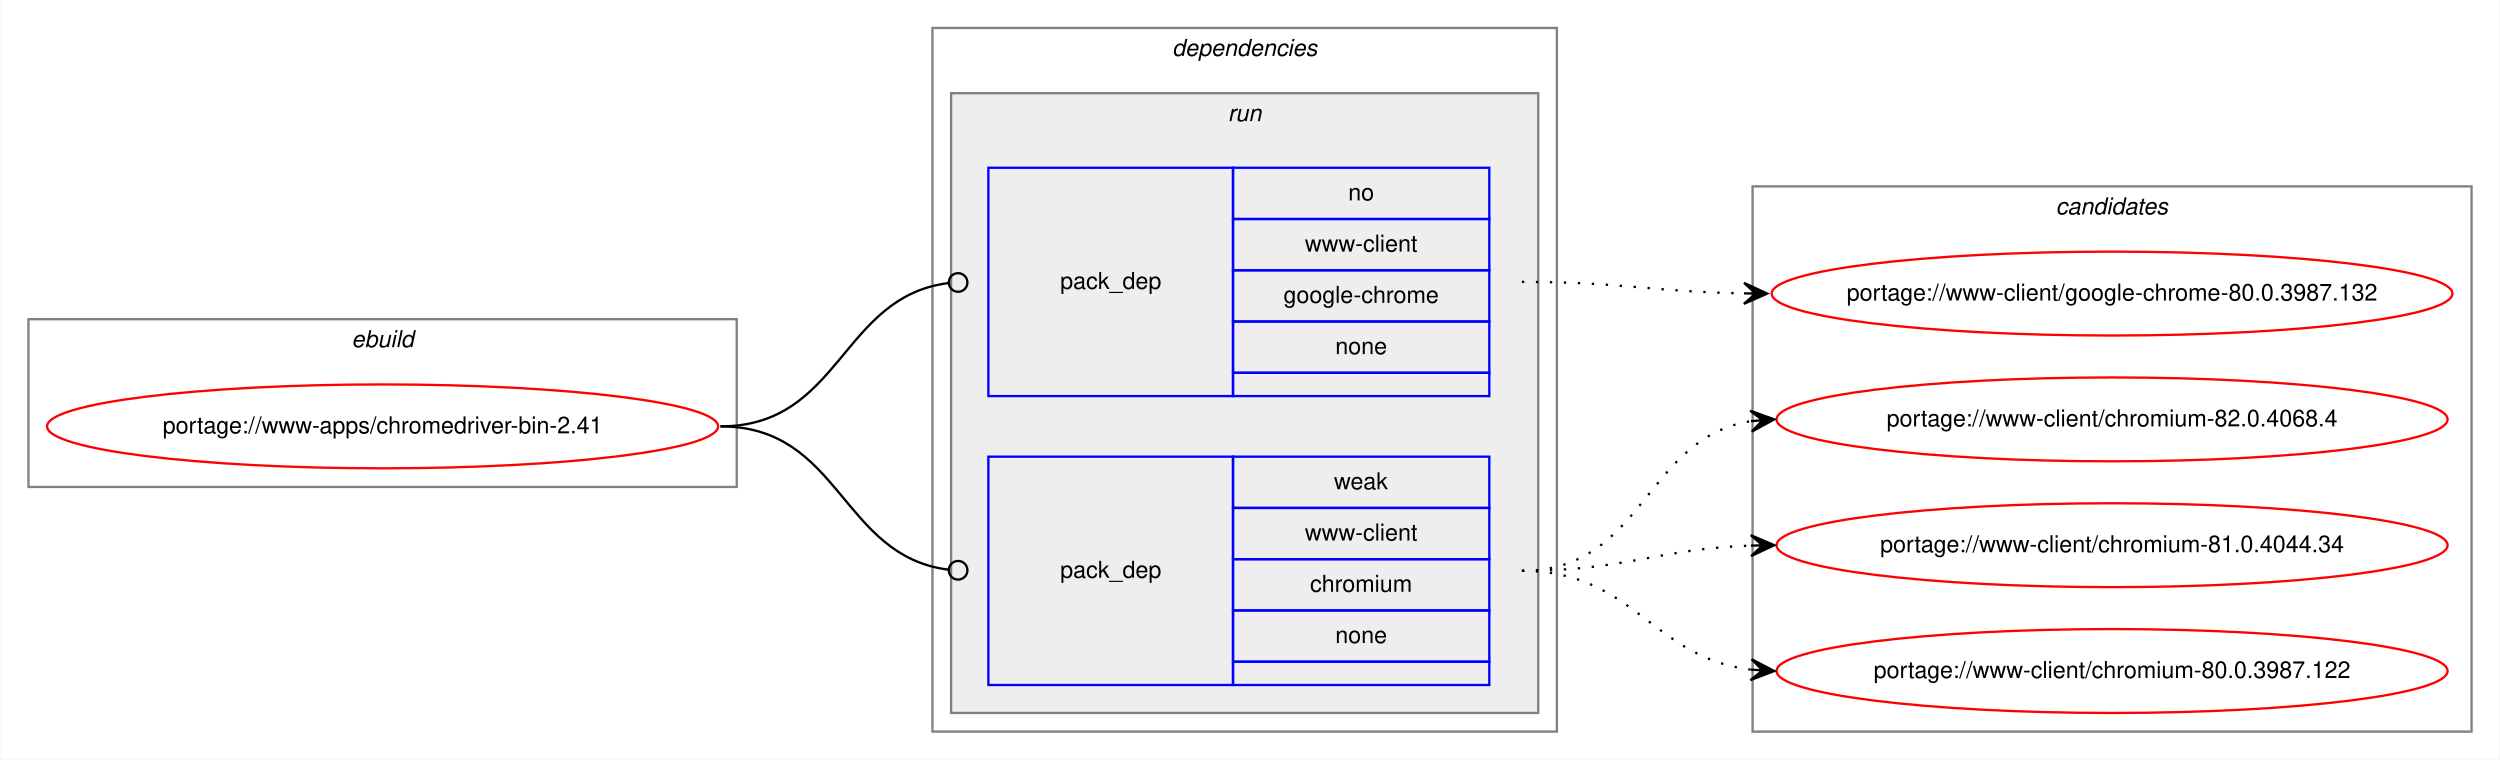
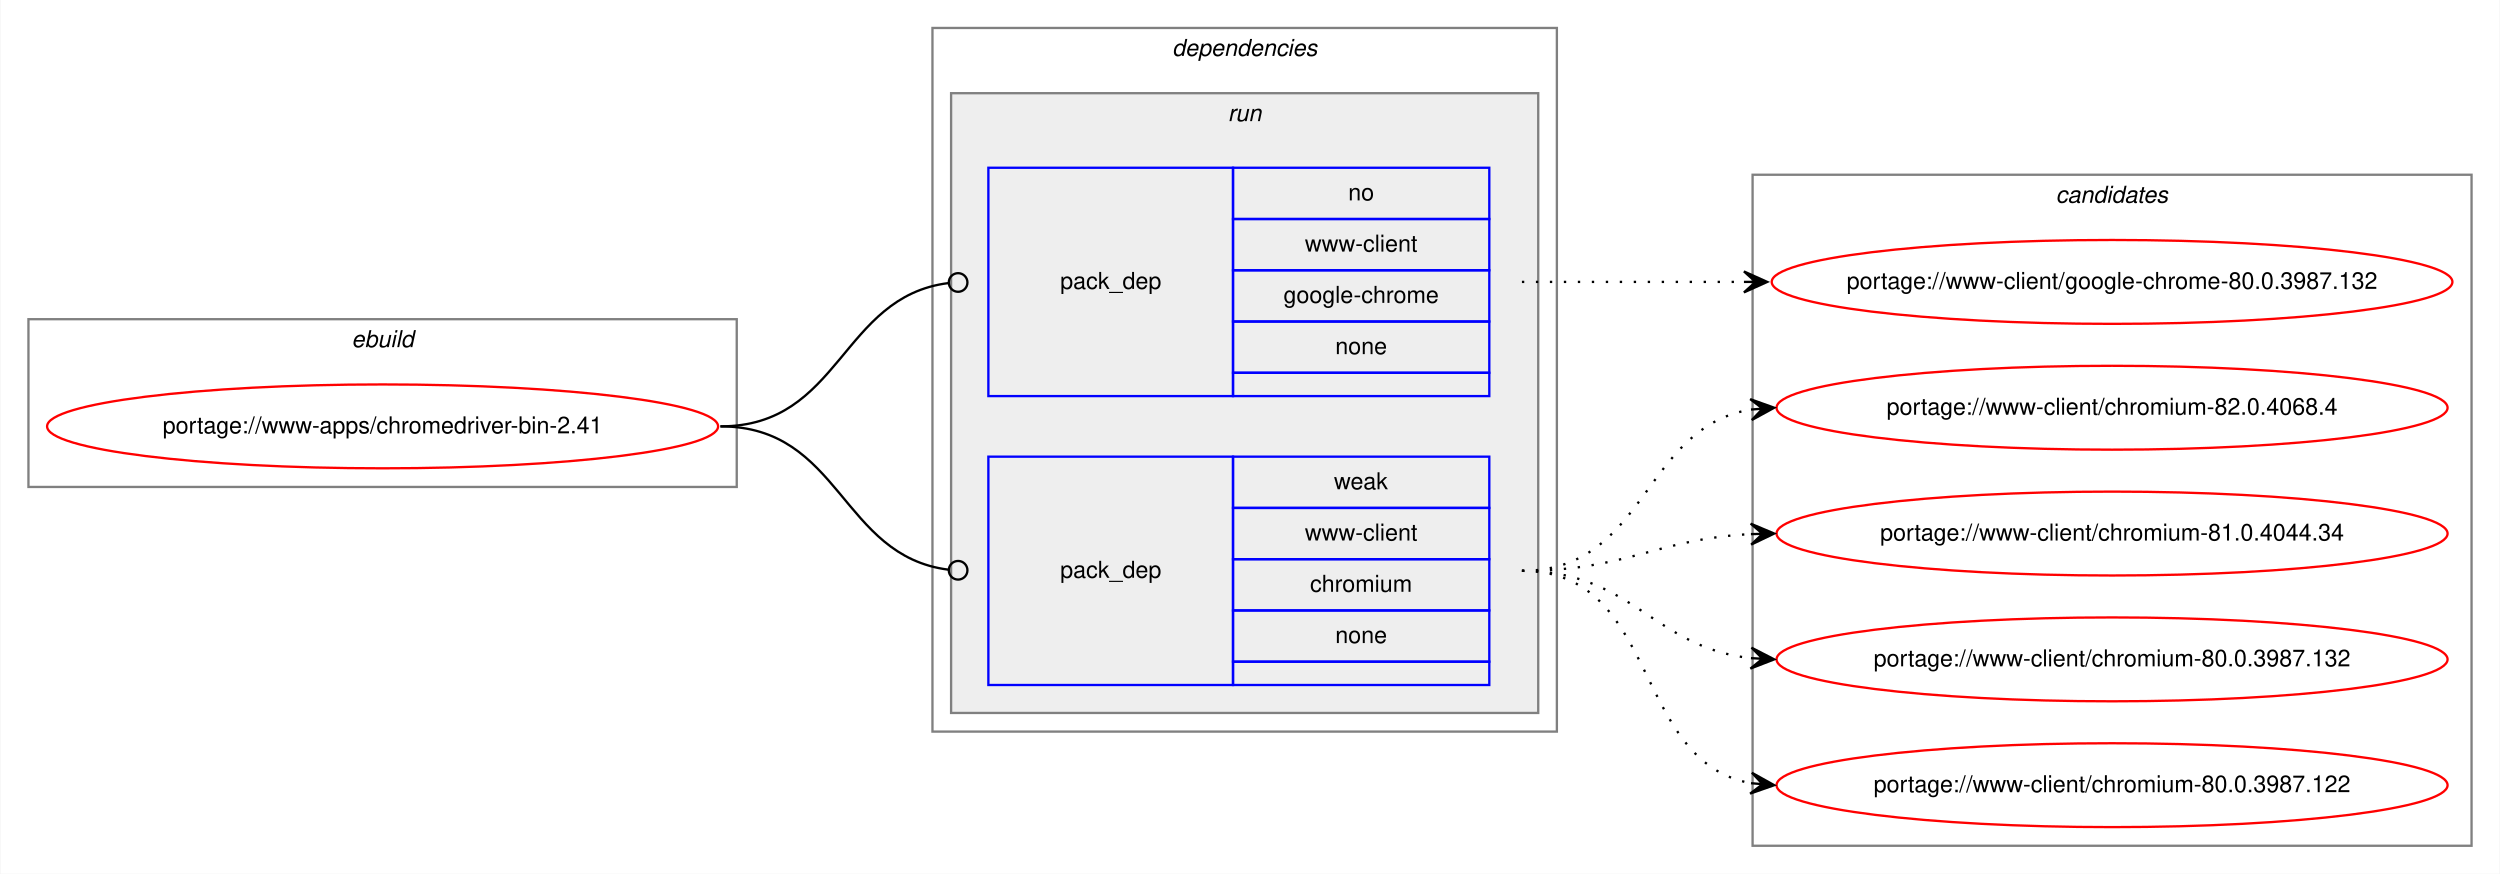
- <svg xmlns="http://www.w3.org/2000/svg" xmlns:xlink="http://www.w3.org/1999/xlink" width="1073pt" height="326pt" viewBox="0.00 0.00 1072.58 326.00">
-   <g id="graph0" class="graph" transform="scale(1 1) rotate(0) translate(4 322)">
-     <polygon fill="white" stroke="transparent" points="-4,4 -4,-322 1068.58,-322 1068.58,4 -4,4" />
+ <svg xmlns="http://www.w3.org/2000/svg" xmlns:xlink="http://www.w3.org/1999/xlink" width="1073pt" height="375pt" viewBox="0.00 0.00 1072.58 375.00">
+   <g id="graph0" class="graph" transform="scale(1 1) rotate(0) translate(4 371)">
+     <polygon fill="white" stroke="transparent" points="-4,4 -4,-371 1068.58,-371 1068.58,4 -4,4" />
    <g id="clust1" class="cluster">
-       <polygon fill="none" stroke="gray" points="8,-113 8,-185 312,-185 312,-113 8,-113" />
-       <text text-anchor="start" x="146.66" y="-173" font-family="Helvetica,sans-Serif" font-style="italic" font-size="10.00">ebuild</text>
+       <polygon fill="none" stroke="gray" points="8,-162 8,-234 312,-234 312,-162 8,-162" />
+       <text text-anchor="start" x="146.66" y="-222" font-family="Helvetica,sans-Serif" font-style="italic" font-size="10.00">ebuild</text>
    </g>
    <g id="clust2" class="cluster">
-       <polygon fill="none" stroke="gray" points="396,-8 396,-310 664,-310 664,-8 396,-8" />
-       <text text-anchor="start" x="498.88" y="-298" font-family="Helvetica,sans-Serif" font-style="italic" font-size="10.00">dependencies</text>
+       <polygon fill="none" stroke="gray" points="396,-57 396,-359 664,-359 664,-57 396,-57" />
+       <text text-anchor="start" x="498.88" y="-347" font-family="Helvetica,sans-Serif" font-style="italic" font-size="10.00">dependencies</text>
    </g>
    <g id="clust5" class="cluster">
-       <polygon fill="#eeeeee" stroke="gray" points="404,-16 404,-282 656,-282 656,-16 404,-16" />
-       <text text-anchor="start" x="522.78" y="-270" font-family="Helvetica,sans-Serif" font-style="italic" font-size="10.00">run</text>
+       <polygon fill="#eeeeee" stroke="gray" points="404,-65 404,-331 656,-331 656,-65 404,-65" />
+       <text text-anchor="start" x="522.78" y="-319" font-family="Helvetica,sans-Serif" font-style="italic" font-size="10.00">run</text>
    </g>
    <g id="clust8" class="cluster">
-       <polygon fill="none" stroke="gray" points="748,-8 748,-242 1056.58,-242 1056.58,-8 748,-8" />
-       <text text-anchor="start" x="878.11" y="-230" font-family="Helvetica,sans-Serif" font-style="italic" font-size="10.00">candidates</text>
+       <polygon fill="none" stroke="gray" points="748,-8 748,-296 1056.58,-296 1056.58,-8 748,-8" />
+       <text text-anchor="start" x="878.11" y="-284" font-family="Helvetica,sans-Serif" font-style="italic" font-size="10.00">candidates</text>
    </g>
    <g id="node1" class="node">
      <g id="a_node1">
        <a xlink:href="../www-apps/chromedriver-bin-2.41.svg" xlink:title="portage://www-apps/chromedriver-bin-2.41">
-           <ellipse fill="none" stroke="red" cx="160" cy="-139" rx="144" ry="18" />
-           <text text-anchor="middle" x="160" y="-136" font-family="Helvetica,sans-Serif" font-size="10.00">portage://www-apps/chromedriver-bin-2.41</text>
+           <ellipse fill="none" stroke="red" cx="160" cy="-188" rx="144" ry="18" />
+           <text text-anchor="middle" x="160" y="-185" font-family="Helvetica,sans-Serif" font-size="10.00">portage://www-apps/chromedriver-bin-2.41</text>
        </a>
      </g>
    </g>
    <g id="node2" class="node">
-       <polygon fill="none" stroke="blue" points="420,-152 420,-250 525,-250 525,-152 420,-152" />
-       <text text-anchor="start" x="450.82" y="-198" font-family="Helvetica,sans-Serif" font-size="10.00">pack_dep</text>
-       <polygon fill="none" stroke="blue" points="525,-228 525,-250 635,-250 635,-228 525,-228" />
-       <text text-anchor="start" x="574.44" y="-236" font-family="Helvetica,sans-Serif" font-size="10.00">no</text>
-       <polygon fill="none" stroke="blue" points="525,-206 525,-228 635,-228 635,-206 525,-206" />
-       <text text-anchor="start" x="555.84" y="-214" font-family="Helvetica,sans-Serif" font-size="10.00">www-client</text>
-       <polygon fill="none" stroke="blue" points="525,-184 525,-206 635,-206 635,-184 525,-184" />
-       <text text-anchor="start" x="546.66" y="-192" font-family="Helvetica,sans-Serif" font-size="10.00">google-chrome</text>
-       <polygon fill="none" stroke="blue" points="525,-162 525,-184 635,-184 635,-162 525,-162" />
-       <text text-anchor="start" x="568.88" y="-170" font-family="Helvetica,sans-Serif" font-size="10.00">none</text>
-       <polygon fill="none" stroke="blue" points="525,-152 525,-162 635,-162 635,-152 525,-152" />
+       <polygon fill="none" stroke="blue" points="420,-201 420,-299 525,-299 525,-201 420,-201" />
+       <text text-anchor="start" x="450.82" y="-247" font-family="Helvetica,sans-Serif" font-size="10.00">pack_dep</text>
+       <polygon fill="none" stroke="blue" points="525,-277 525,-299 635,-299 635,-277 525,-277" />
+       <text text-anchor="start" x="574.44" y="-285" font-family="Helvetica,sans-Serif" font-size="10.00">no</text>
+       <polygon fill="none" stroke="blue" points="525,-255 525,-277 635,-277 635,-255 525,-255" />
+       <text text-anchor="start" x="555.84" y="-263" font-family="Helvetica,sans-Serif" font-size="10.00">www-client</text>
+       <polygon fill="none" stroke="blue" points="525,-233 525,-255 635,-255 635,-233 525,-233" />
+       <text text-anchor="start" x="546.66" y="-241" font-family="Helvetica,sans-Serif" font-size="10.00">google-chrome</text>
+       <polygon fill="none" stroke="blue" points="525,-211 525,-233 635,-233 635,-211 525,-211" />
+       <text text-anchor="start" x="568.88" y="-219" font-family="Helvetica,sans-Serif" font-size="10.00">none</text>
+       <polygon fill="none" stroke="blue" points="525,-201 525,-211 635,-211 635,-201 525,-201" />
    </g>
    <g id="edge1" class="edge">
-       <path fill="none" stroke="black" d="M305,-139C356.7,-139 356.59,-194.63 402.83,-200.5" />
-       <ellipse fill="none" stroke="black" cx="407.01" cy="-200.76" rx="4" ry="4" />
+       <path fill="none" stroke="black" d="M305,-188C356.7,-188 356.59,-243.63 402.83,-249.5" />
+       <ellipse fill="none" stroke="black" cx="407.01" cy="-249.76" rx="4" ry="4" />
    </g>
    <g id="node3" class="node">
-       <polygon fill="none" stroke="blue" points="420,-28 420,-126 525,-126 525,-28 420,-28" />
-       <text text-anchor="start" x="450.82" y="-74" font-family="Helvetica,sans-Serif" font-size="10.00">pack_dep</text>
-       <polygon fill="none" stroke="blue" points="525,-104 525,-126 635,-126 635,-104 525,-104" />
-       <text text-anchor="start" x="568.33" y="-112" font-family="Helvetica,sans-Serif" font-size="10.00">weak</text>
-       <polygon fill="none" stroke="blue" points="525,-82 525,-104 635,-104 635,-82 525,-82" />
-       <text text-anchor="start" x="555.84" y="-90" font-family="Helvetica,sans-Serif" font-size="10.00">www-client</text>
-       <polygon fill="none" stroke="blue" points="525,-60 525,-82 635,-82 635,-60 525,-60" />
-       <text text-anchor="start" x="558.06" y="-68" font-family="Helvetica,sans-Serif" font-size="10.00">chromium</text>
-       <polygon fill="none" stroke="blue" points="525,-38 525,-60 635,-60 635,-38 525,-38" />
-       <text text-anchor="start" x="568.88" y="-46" font-family="Helvetica,sans-Serif" font-size="10.00">none</text>
-       <polygon fill="none" stroke="blue" points="525,-28 525,-38 635,-38 635,-28 525,-28" />
+       <polygon fill="none" stroke="blue" points="420,-77 420,-175 525,-175 525,-77 420,-77" />
+       <text text-anchor="start" x="450.82" y="-123" font-family="Helvetica,sans-Serif" font-size="10.00">pack_dep</text>
+       <polygon fill="none" stroke="blue" points="525,-153 525,-175 635,-175 635,-153 525,-153" />
+       <text text-anchor="start" x="568.33" y="-161" font-family="Helvetica,sans-Serif" font-size="10.00">weak</text>
+       <polygon fill="none" stroke="blue" points="525,-131 525,-153 635,-153 635,-131 525,-131" />
+       <text text-anchor="start" x="555.84" y="-139" font-family="Helvetica,sans-Serif" font-size="10.00">www-client</text>
+       <polygon fill="none" stroke="blue" points="525,-109 525,-131 635,-131 635,-109 525,-109" />
+       <text text-anchor="start" x="558.06" y="-117" font-family="Helvetica,sans-Serif" font-size="10.00">chromium</text>
+       <polygon fill="none" stroke="blue" points="525,-87 525,-109 635,-109 635,-87 525,-87" />
+       <text text-anchor="start" x="568.88" y="-95" font-family="Helvetica,sans-Serif" font-size="10.00">none</text>
+       <polygon fill="none" stroke="blue" points="525,-77 525,-87 635,-87 635,-77 525,-77" />
    </g>
    <g id="edge2" class="edge">
-       <path fill="none" stroke="black" d="M305,-139C356.7,-139 356.59,-83.37 402.83,-77.5" />
-       <ellipse fill="none" stroke="black" cx="407.01" cy="-77.24" rx="4" ry="4" />
+       <path fill="none" stroke="black" d="M305,-188C356.7,-188 356.59,-132.37 402.83,-126.5" />
+       <ellipse fill="none" stroke="black" cx="407.01" cy="-126.24" rx="4" ry="4" />
    </g>
    <g id="node4" class="node">
      <g id="a_node4">
        <a xlink:href="../www-client/google-chrome-80.0.3987.132.svg" xlink:title="portage://www-client/google-chrome-80.0.3987.132">
-           <ellipse fill="none" stroke="red" cx="902.29" cy="-196" rx="146.08" ry="18" />
-           <text text-anchor="middle" x="902.29" y="-193" font-family="Helvetica,sans-Serif" font-size="10.00">portage://www-client/google-chrome-80.0.3987.132</text>
+           <ellipse fill="none" stroke="red" cx="902.29" cy="-250" rx="146.08" ry="18" />
+           <text text-anchor="middle" x="902.29" y="-247" font-family="Helvetica,sans-Serif" font-size="10.00">portage://www-client/google-chrome-80.0.3987.132</text>
        </a>
      </g>
    </g>
    <g id="edge3" class="edge">
-       <path fill="none" stroke="black" stroke-dasharray="1,5" d="M649,-201C692.19,-201 705.41,-196.75 743.92,-196.09" />
-       <polygon fill="black" stroke="black" points="754.29,-196 744.33,-200.58 749.29,-196.04 744.29,-196.08 744.29,-196.08 744.29,-196.08 749.29,-196.04 744.25,-191.58 754.29,-196 754.29,-196" />
+       <path fill="none" stroke="black" stroke-dasharray="1,5" d="M649,-250C692.14,-250 705.45,-250 743.93,-250" />
+       <polygon fill="black" stroke="black" points="754.29,-250 744.29,-254.5 749.29,-250 744.29,-250 744.29,-250 744.29,-250 749.29,-250 744.29,-245.5 754.29,-250 754.29,-250" />
    </g>
    <g id="node5" class="node">
      <g id="a_node5">
        <a xlink:href="../www-client/chromium-82.0.4068.4.svg" xlink:title="portage://www-client/chromium-82.0.4068.4">
-           <ellipse fill="none" stroke="red" cx="902.29" cy="-142" rx="144" ry="18" />
-           <text text-anchor="middle" x="902.29" y="-139" font-family="Helvetica,sans-Serif" font-size="10.00">portage://www-client/chromium-82.0.4068.4</text>
+           <ellipse fill="none" stroke="red" cx="902.29" cy="-196" rx="144" ry="18" />
+           <text text-anchor="middle" x="902.29" y="-193" font-family="Helvetica,sans-Serif" font-size="10.00">portage://www-client/chromium-82.0.4068.4</text>
        </a>
      </g>
    </g>
    <g id="edge4" class="edge">
-       <path fill="none" stroke="black" stroke-dasharray="1,5" d="M649,-77C701.52,-77 701.42,-133.89 747.15,-141.22" />
-       <polygon fill="black" stroke="black" points="757.29,-142 746.98,-145.72 752.3,-141.62 747.32,-141.24 747.32,-141.24 747.32,-141.24 752.3,-141.62 747.66,-136.75 757.29,-142 757.29,-142" />
+       <path fill="none" stroke="black" stroke-dasharray="1,5" d="M649,-126C702.73,-126 700.52,-187.52 747.26,-195.21" />
+       <polygon fill="black" stroke="black" points="757.29,-196 746.97,-199.7 752.31,-195.61 747.32,-195.22 747.32,-195.22 747.32,-195.22 752.31,-195.61 747.67,-190.73 757.29,-196 757.29,-196" />
    </g>
    <g id="node6" class="node">
      <g id="a_node6">
        <a xlink:href="../www-client/chromium-81.0.4044.34.svg" xlink:title="portage://www-client/chromium-81.0.4044.34">
-           <ellipse fill="none" stroke="red" cx="902.29" cy="-88" rx="144" ry="18" />
-           <text text-anchor="middle" x="902.29" y="-85" font-family="Helvetica,sans-Serif" font-size="10.00">portage://www-client/chromium-81.0.4044.34</text>
+           <ellipse fill="none" stroke="red" cx="902.29" cy="-142" rx="144" ry="18" />
+           <text text-anchor="middle" x="902.29" y="-139" font-family="Helvetica,sans-Serif" font-size="10.00">portage://www-client/chromium-81.0.4044.34</text>
        </a>
      </g>
    </g>
    <g id="edge5" class="edge">
-       <path fill="none" stroke="black" stroke-dasharray="1,5" d="M649,-77C693.79,-77 707,-86.43 747.1,-87.83" />
-       <polygon fill="black" stroke="black" points="757.29,-88 747.21,-92.33 752.29,-87.92 747.29,-87.83 747.29,-87.83 747.29,-87.83 752.29,-87.92 747.37,-83.33 757.29,-88 757.29,-88" />
+       <path fill="none" stroke="black" stroke-dasharray="1,5" d="M649,-126C694.04,-126 706.8,-139.71 747.05,-141.75" />
+       <polygon fill="black" stroke="black" points="757.29,-142 747.18,-146.25 752.29,-141.88 747.29,-141.75 747.29,-141.75 747.29,-141.75 752.29,-141.88 747.4,-137.26 757.29,-142 757.29,-142" />
    </g>
    <g id="node7" class="node">
      <g id="a_node7">
+         <a xlink:href="../www-client/chromium-80.0.3987.132.svg" xlink:title="portage://www-client/chromium-80.0.3987.132">
+           <ellipse fill="none" stroke="red" cx="902.29" cy="-88" rx="144" ry="18" />
+           <text text-anchor="middle" x="902.29" y="-85" font-family="Helvetica,sans-Serif" font-size="10.00">portage://www-client/chromium-80.0.3987.132</text>
+         </a>
+       </g>
+     </g>
+     <g id="edge6" class="edge">
+       <path fill="none" stroke="black" stroke-dasharray="1,5" d="M649,-126C696.42,-126 705.18,-93.16 747.16,-88.54" />
+       <polygon fill="black" stroke="black" points="757.29,-88 747.54,-93.02 752.3,-88.26 747.3,-88.53 747.3,-88.53 747.3,-88.53 752.3,-88.26 747.07,-84.04 757.29,-88 757.29,-88" />
+     </g>
+     <g id="node8" class="node">
+       <g id="a_node8">
        <a xlink:href="../www-client/chromium-80.0.3987.122.svg" xlink:title="portage://www-client/chromium-80.0.3987.122">
          <ellipse fill="none" stroke="red" cx="902.29" cy="-34" rx="144" ry="18" />
          <text text-anchor="middle" x="902.29" y="-31" font-family="Helvetica,sans-Serif" font-size="10.00">portage://www-client/chromium-80.0.3987.122</text>
        </a>
      </g>
    </g>
-     <g id="edge6" class="edge">
-       <path fill="none" stroke="black" stroke-dasharray="1,5" d="M649,-77C697.24,-77 704.64,-39.68 747.3,-34.58" />
-       <polygon fill="black" stroke="black" points="757.29,-34 747.57,-39.07 752.3,-34.29 747.31,-34.58 747.31,-34.58 747.31,-34.58 752.3,-34.29 747.05,-30.08 757.29,-34 757.29,-34" />
+     <g id="edge7" class="edge">
+       <path fill="none" stroke="black" stroke-dasharray="1,5" d="M649,-126C708.58,-126 695.92,-44.13 747.31,-34.85" />
+       <polygon fill="black" stroke="black" points="757.29,-34 747.71,-39.33 752.31,-34.43 747.33,-34.85 747.33,-34.85 747.33,-34.85 752.31,-34.43 746.94,-30.37 757.29,-34 757.29,-34" />
    </g>
  </g>
</svg>
